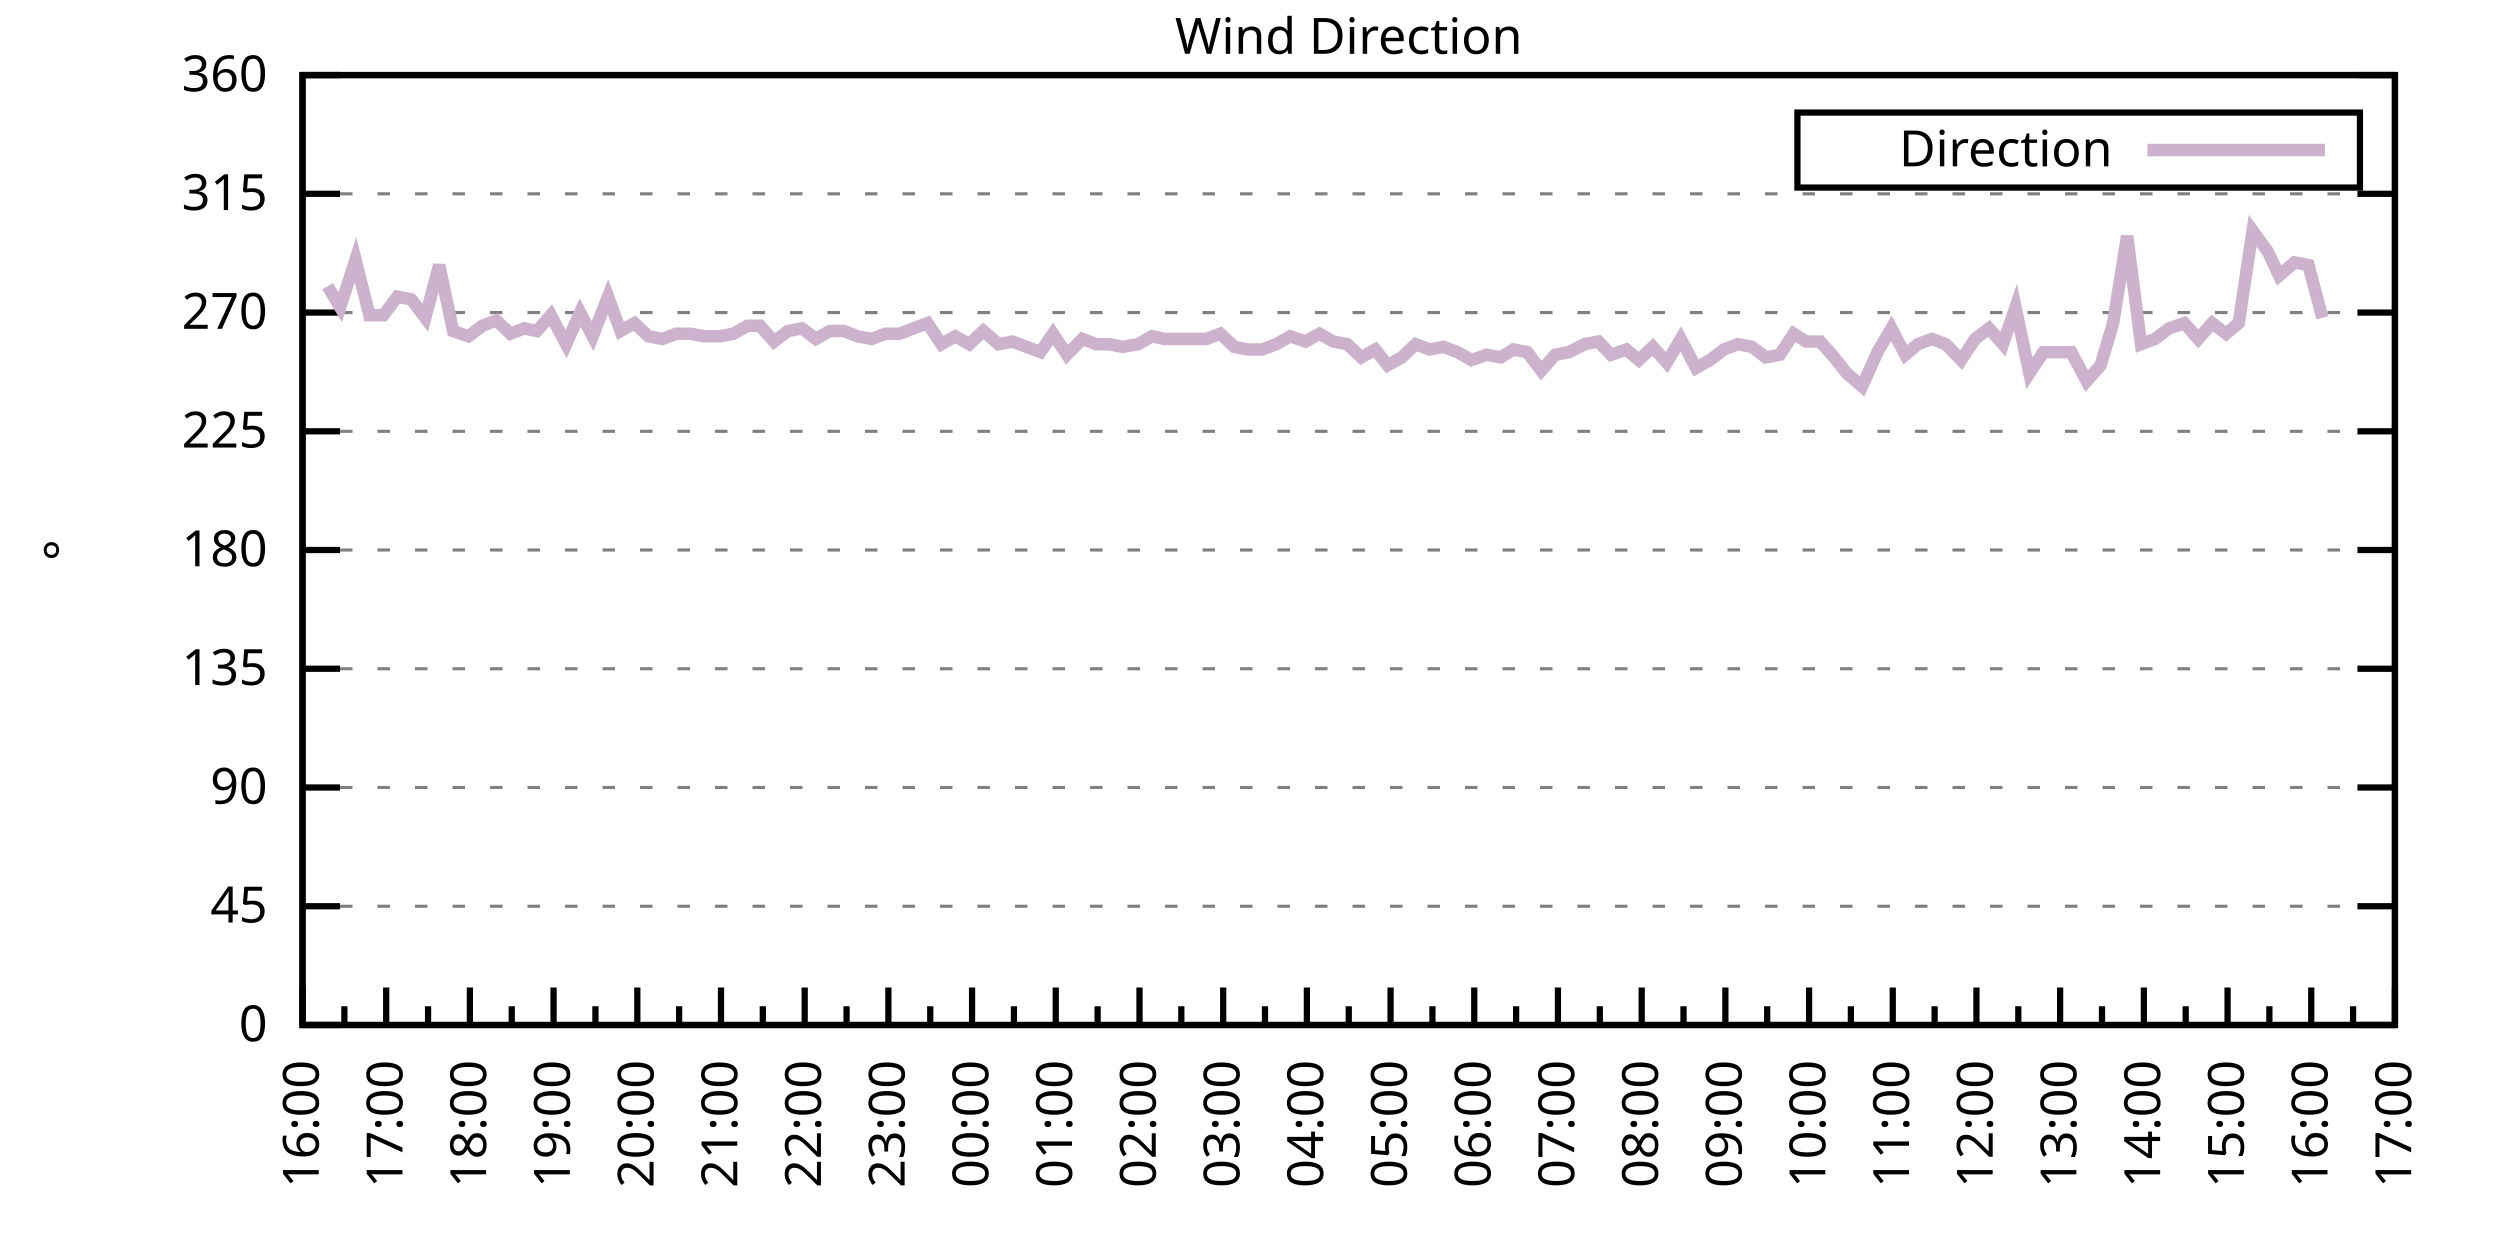
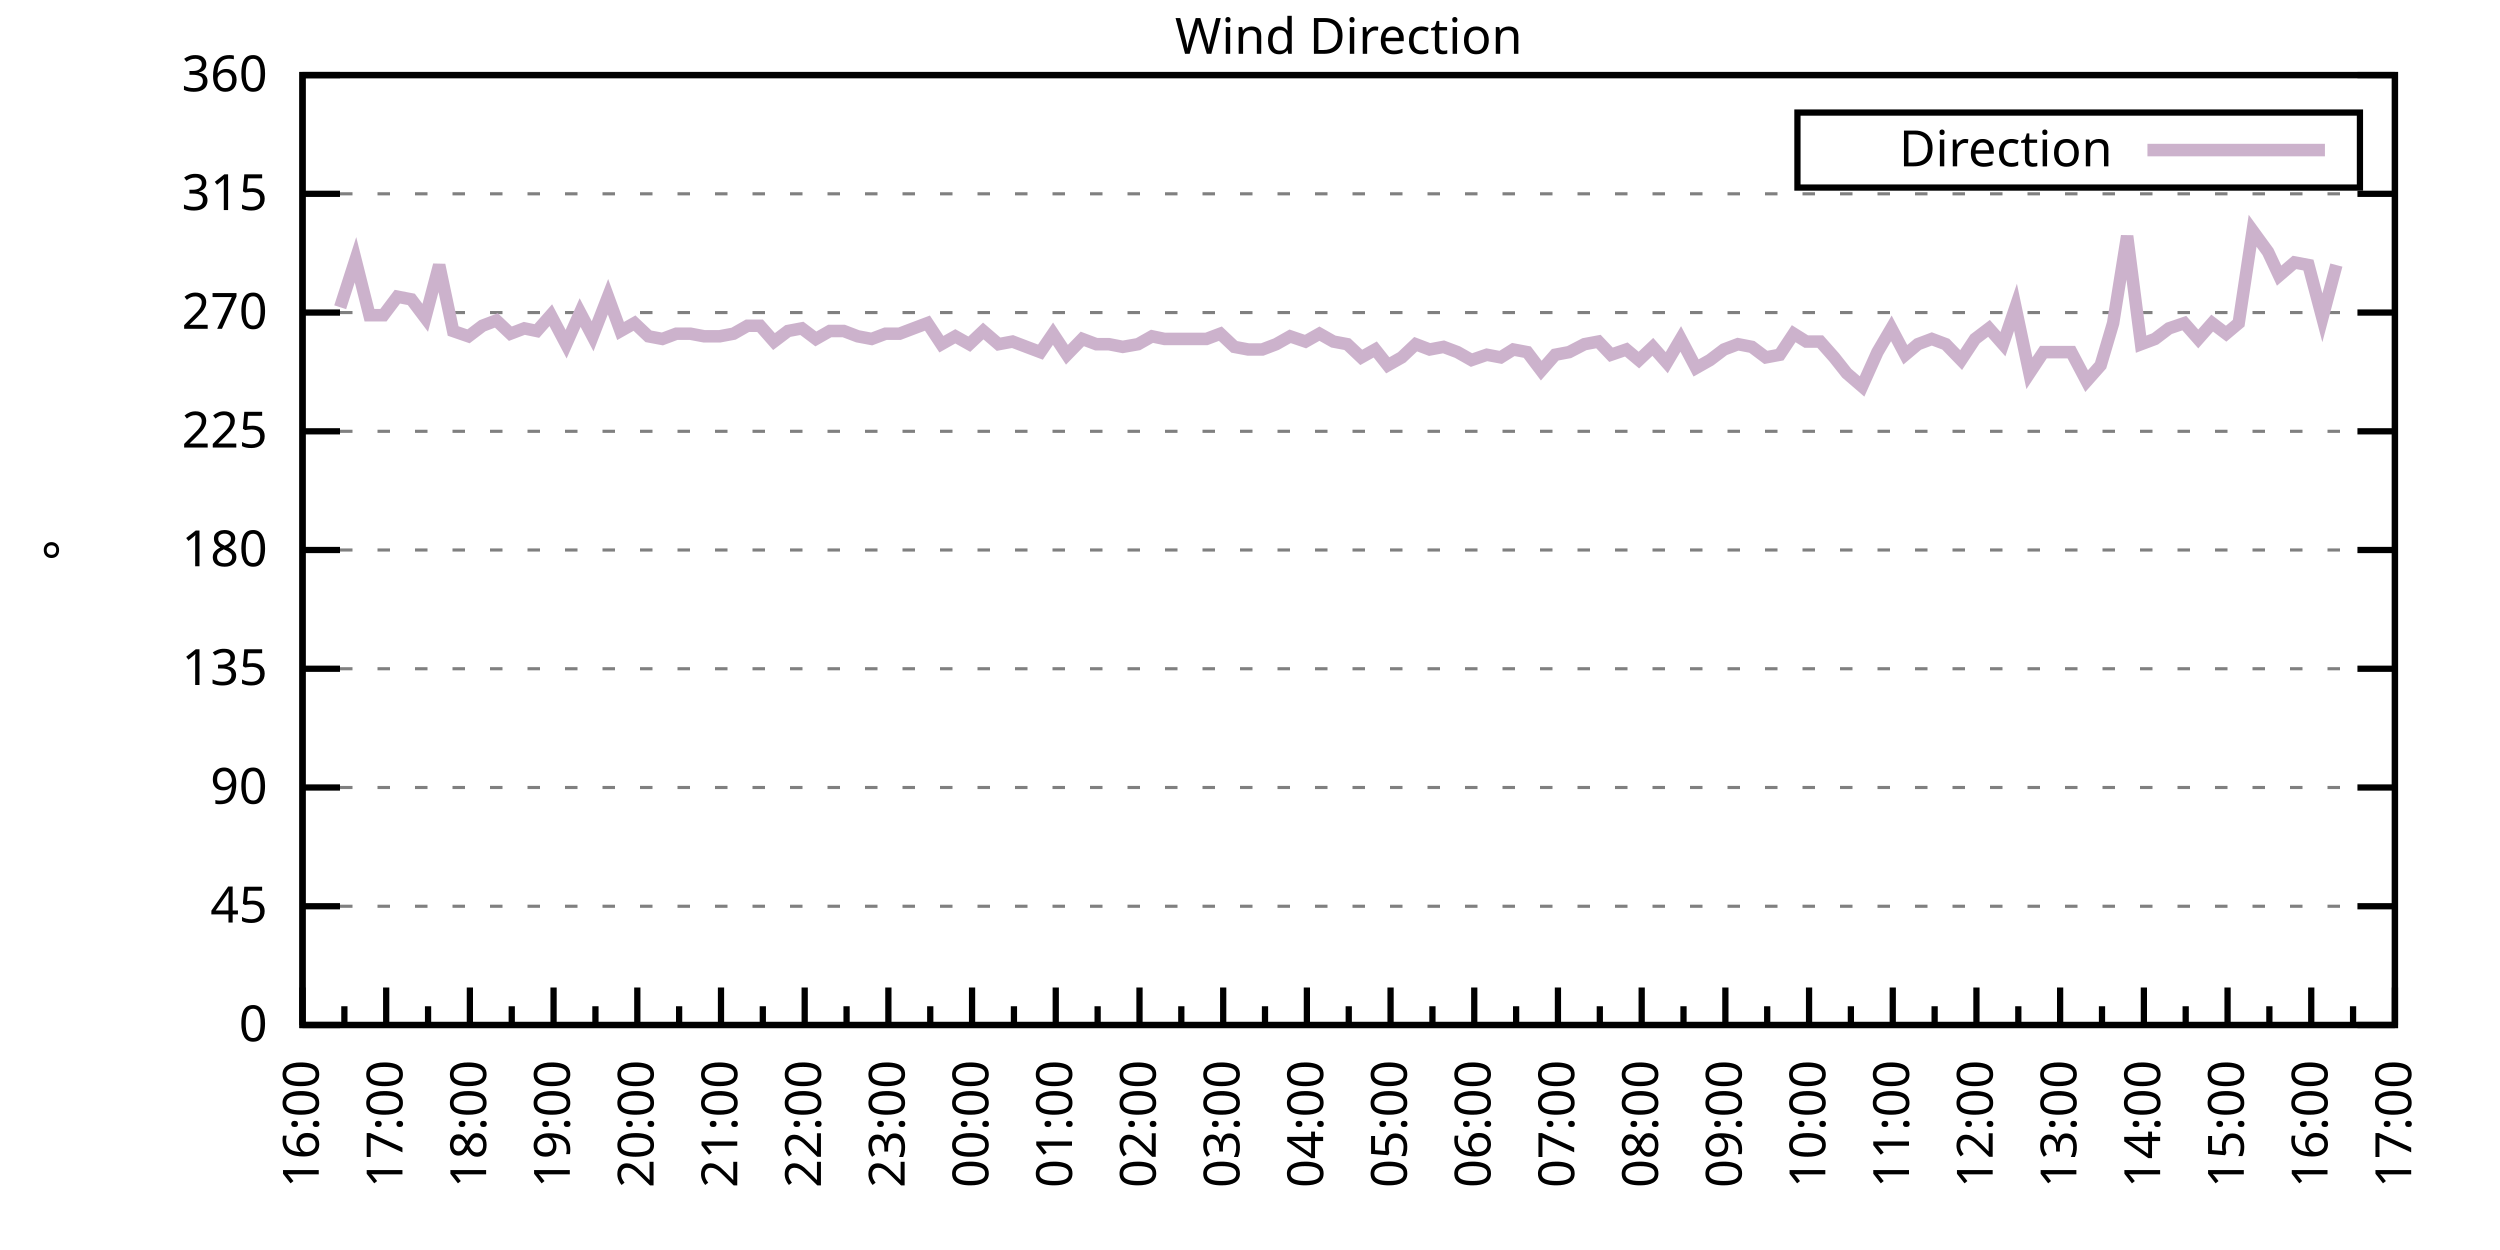
<svg xmlns="http://www.w3.org/2000/svg" xmlns:xlink="http://www.w3.org/1999/xlink" width="400" height="200" viewBox="0 0 400 200">
  <g id="gnuplot_canvas">
    <rect x="0" y="0" width="400" height="200" fill="none" />
    <defs>
      <circle id="gpDot" r="0.5" stroke-width="0.5" stroke="currentColor" />
      <path id="gpPt0" stroke-width="0.333" stroke="currentColor" d="M-1,0 h2 M0,-1 v2" />
      <path id="gpPt1" stroke-width="0.333" stroke="currentColor" d="M-1,-1 L1,1 M1,-1 L-1,1" />
      <path id="gpPt2" stroke-width="0.333" stroke="currentColor" d="M-1,0 L1,0 M0,-1 L0,1 M-1,-1 L1,1 M-1,1 L1,-1" />
      <rect id="gpPt3" stroke-width="0.333" stroke="currentColor" x="-1" y="-1" width="2" height="2" />
      <rect id="gpPt4" stroke-width="0.333" stroke="currentColor" fill="currentColor" x="-1" y="-1" width="2" height="2" />
      <circle id="gpPt5" stroke-width="0.333" stroke="currentColor" cx="0" cy="0" r="1" />
      <use xlink:href="#gpPt5" id="gpPt6" fill="currentColor" stroke="none" />
      <path id="gpPt7" stroke-width="0.333" stroke="currentColor" d="M0,-1.33 L-1.33,0.67 L1.33,0.67 z" />
      <use xlink:href="#gpPt7" id="gpPt8" fill="currentColor" stroke="none" />
      <use xlink:href="#gpPt7" id="gpPt9" stroke="currentColor" transform="rotate(180)" />
      <use xlink:href="#gpPt9" id="gpPt10" fill="currentColor" stroke="none" />
      <use xlink:href="#gpPt3" id="gpPt11" stroke="currentColor" transform="rotate(45)" />
      <use xlink:href="#gpPt11" id="gpPt12" fill="currentColor" stroke="none" />
      <path id="gpPt13" stroke-width="0.333" stroke="currentColor" d="M0,1.330 L1.265,0.411 L0.782,-1.067 L-0.782,-1.076 L-1.265,0.411 z" />
      <use xlink:href="#gpPt13" id="gpPt14" fill="currentColor" stroke="none" />
      <filter id="textbox" filterUnits="objectBoundingBox" x="0" y="0" height="1" width="1">
        <feFlood flood-color="white" flood-opacity="1" result="bgnd" />
        <feComposite in="SourceGraphic" in2="bgnd" operator="atop" />
      </filter>
      <filter id="greybox" filterUnits="objectBoundingBox" x="0" y="0" height="1" width="1">
        <feFlood flood-color="lightgrey" flood-opacity="1" result="grey" />
        <feComposite in="SourceGraphic" in2="grey" operator="atop" />
      </filter>
    </defs>
    <g fill="none" color="white" stroke="currentColor" stroke-width="1.00" stroke-linecap="butt" stroke-linejoin="miter">
</g>
    <g fill="none" color="black" stroke="currentColor" stroke-width="1.00" stroke-linecap="butt" stroke-linejoin="miter">
      <g stroke="none" shape-rendering="crispEdges">
        <polygon fill="rgb(255, 255, 255)" points="48.40,164.00 383.18,164.00 383.18,12.02 48.40,12.02 " />
      </g>
    </g>
    <g fill="none" color="black" stroke="currentColor" stroke-width="1.00" stroke-linecap="butt" stroke-linejoin="miter">
</g>
    <g fill="none" color="black" stroke="black" stroke-width="0.50" stroke-linecap="butt" stroke-linejoin="miter">
</g>
    <g fill="none" color="gray" stroke="currentColor" stroke-width="0.50" stroke-linecap="butt" stroke-linejoin="miter">
      <path stroke="gray" stroke-dasharray="2,4" class="gridline" d="M48.40,164.00 L383.19,164.00  " />
    </g>
    <g fill="none" color="gray" stroke="gray" stroke-width="1.00" stroke-linecap="butt" stroke-linejoin="miter">
</g>
    <g fill="none" color="black" stroke="currentColor" stroke-width="1.00" stroke-linecap="butt" stroke-linejoin="miter">
      <path stroke="black" d="M48.40,164.00 L54.40,164.00 M383.19,164.00 L377.19,164.00  " />
      <g transform="translate(42.80,166.60)" stroke="none" fill="black" font-family="Sans" font-size="8.00" text-anchor="end">
        <text>
          <tspan font-family="Sans"> 0</tspan>
        </text>
      </g>
    </g>
    <g fill="none" color="black" stroke="currentColor" stroke-width="1.00" stroke-linecap="butt" stroke-linejoin="miter">
</g>
    <g fill="none" color="black" stroke="black" stroke-width="0.50" stroke-linecap="butt" stroke-linejoin="miter">
</g>
    <g fill="none" color="gray" stroke="currentColor" stroke-width="0.50" stroke-linecap="butt" stroke-linejoin="miter">
      <path stroke="gray" stroke-dasharray="2,4" class="gridline" d="M48.40,145.00 L383.19,145.00  " />
    </g>
    <g fill="none" color="gray" stroke="gray" stroke-width="1.00" stroke-linecap="butt" stroke-linejoin="miter">
</g>
    <g fill="none" color="black" stroke="currentColor" stroke-width="1.00" stroke-linecap="butt" stroke-linejoin="miter">
      <path stroke="black" d="M48.40,145.00 L54.40,145.00 M383.19,145.00 L377.19,145.00  " />
      <g transform="translate(42.80,147.60)" stroke="none" fill="black" font-family="Sans" font-size="8.00" text-anchor="end">
        <text>
          <tspan font-family="Sans"> 45</tspan>
        </text>
      </g>
    </g>
    <g fill="none" color="black" stroke="currentColor" stroke-width="1.00" stroke-linecap="butt" stroke-linejoin="miter">
</g>
    <g fill="none" color="black" stroke="black" stroke-width="0.50" stroke-linecap="butt" stroke-linejoin="miter">
</g>
    <g fill="none" color="gray" stroke="currentColor" stroke-width="0.50" stroke-linecap="butt" stroke-linejoin="miter">
      <path stroke="gray" stroke-dasharray="2,4" class="gridline" d="M48.40,126.00 L383.19,126.00  " />
    </g>
    <g fill="none" color="gray" stroke="gray" stroke-width="1.00" stroke-linecap="butt" stroke-linejoin="miter">
</g>
    <g fill="none" color="black" stroke="currentColor" stroke-width="1.00" stroke-linecap="butt" stroke-linejoin="miter">
      <path stroke="black" d="M48.40,126.00 L54.40,126.00 M383.19,126.00 L377.19,126.00  " />
      <g transform="translate(42.80,128.60)" stroke="none" fill="black" font-family="Sans" font-size="8.00" text-anchor="end">
        <text>
          <tspan font-family="Sans"> 90</tspan>
        </text>
      </g>
    </g>
    <g fill="none" color="black" stroke="currentColor" stroke-width="1.00" stroke-linecap="butt" stroke-linejoin="miter">
</g>
    <g fill="none" color="black" stroke="black" stroke-width="0.50" stroke-linecap="butt" stroke-linejoin="miter">
</g>
    <g fill="none" color="gray" stroke="currentColor" stroke-width="0.50" stroke-linecap="butt" stroke-linejoin="miter">
      <path stroke="gray" stroke-dasharray="2,4" class="gridline" d="M48.40,107.00 L383.19,107.00  " />
    </g>
    <g fill="none" color="gray" stroke="gray" stroke-width="1.00" stroke-linecap="butt" stroke-linejoin="miter">
</g>
    <g fill="none" color="black" stroke="currentColor" stroke-width="1.00" stroke-linecap="butt" stroke-linejoin="miter">
      <path stroke="black" d="M48.40,107.00 L54.40,107.00 M383.19,107.00 L377.19,107.00  " />
      <g transform="translate(42.80,109.60)" stroke="none" fill="black" font-family="Sans" font-size="8.00" text-anchor="end">
        <text>
          <tspan font-family="Sans"> 135</tspan>
        </text>
      </g>
    </g>
    <g fill="none" color="black" stroke="currentColor" stroke-width="1.00" stroke-linecap="butt" stroke-linejoin="miter">
</g>
    <g fill="none" color="black" stroke="black" stroke-width="0.50" stroke-linecap="butt" stroke-linejoin="miter">
</g>
    <g fill="none" color="gray" stroke="currentColor" stroke-width="0.50" stroke-linecap="butt" stroke-linejoin="miter">
      <path stroke="gray" stroke-dasharray="2,4" class="gridline" d="M48.40,88.00 L383.19,88.00  " />
    </g>
    <g fill="none" color="gray" stroke="gray" stroke-width="1.00" stroke-linecap="butt" stroke-linejoin="miter">
</g>
    <g fill="none" color="black" stroke="currentColor" stroke-width="1.00" stroke-linecap="butt" stroke-linejoin="miter">
      <path stroke="black" d="M48.40,88.00 L54.40,88.00 M383.19,88.00 L377.19,88.00  " />
      <g transform="translate(42.80,90.60)" stroke="none" fill="black" font-family="Sans" font-size="8.00" text-anchor="end">
        <text>
          <tspan font-family="Sans"> 180</tspan>
        </text>
      </g>
    </g>
    <g fill="none" color="black" stroke="currentColor" stroke-width="1.00" stroke-linecap="butt" stroke-linejoin="miter">
</g>
    <g fill="none" color="black" stroke="black" stroke-width="0.50" stroke-linecap="butt" stroke-linejoin="miter">
</g>
    <g fill="none" color="gray" stroke="currentColor" stroke-width="0.50" stroke-linecap="butt" stroke-linejoin="miter">
      <path stroke="gray" stroke-dasharray="2,4" class="gridline" d="M48.40,69.01 L383.19,69.01  " />
    </g>
    <g fill="none" color="gray" stroke="gray" stroke-width="1.00" stroke-linecap="butt" stroke-linejoin="miter">
</g>
    <g fill="none" color="black" stroke="currentColor" stroke-width="1.00" stroke-linecap="butt" stroke-linejoin="miter">
      <path stroke="black" d="M48.40,69.01 L54.40,69.01 M383.19,69.01 L377.19,69.01  " />
      <g transform="translate(42.80,71.61)" stroke="none" fill="black" font-family="Sans" font-size="8.00" text-anchor="end">
        <text>
          <tspan font-family="Sans"> 225</tspan>
        </text>
      </g>
    </g>
    <g fill="none" color="black" stroke="currentColor" stroke-width="1.00" stroke-linecap="butt" stroke-linejoin="miter">
</g>
    <g fill="none" color="black" stroke="black" stroke-width="0.50" stroke-linecap="butt" stroke-linejoin="miter">
</g>
    <g fill="none" color="gray" stroke="currentColor" stroke-width="0.50" stroke-linecap="butt" stroke-linejoin="miter">
      <path stroke="gray" stroke-dasharray="2,4" class="gridline" d="M48.40,50.01 L383.19,50.01  " />
    </g>
    <g fill="none" color="gray" stroke="gray" stroke-width="1.00" stroke-linecap="butt" stroke-linejoin="miter">
</g>
    <g fill="none" color="black" stroke="currentColor" stroke-width="1.00" stroke-linecap="butt" stroke-linejoin="miter">
      <path stroke="black" d="M48.40,50.01 L54.40,50.01 M383.19,50.01 L377.19,50.01  " />
      <g transform="translate(42.80,52.61)" stroke="none" fill="black" font-family="Sans" font-size="8.00" text-anchor="end">
        <text>
          <tspan font-family="Sans"> 270</tspan>
        </text>
      </g>
    </g>
    <g fill="none" color="black" stroke="currentColor" stroke-width="1.00" stroke-linecap="butt" stroke-linejoin="miter">
</g>
    <g fill="none" color="black" stroke="black" stroke-width="0.50" stroke-linecap="butt" stroke-linejoin="miter">
</g>
    <g fill="none" color="gray" stroke="currentColor" stroke-width="0.50" stroke-linecap="butt" stroke-linejoin="miter">
      <path stroke="gray" stroke-dasharray="2,4" class="gridline" d="M48.40,31.01 L383.19,31.01  " />
    </g>
    <g fill="none" color="gray" stroke="gray" stroke-width="1.00" stroke-linecap="butt" stroke-linejoin="miter">
</g>
    <g fill="none" color="black" stroke="currentColor" stroke-width="1.00" stroke-linecap="butt" stroke-linejoin="miter">
      <path stroke="black" d="M48.40,31.01 L54.40,31.01 M383.19,31.01 L377.19,31.01  " />
      <g transform="translate(42.80,33.61)" stroke="none" fill="black" font-family="Sans" font-size="8.00" text-anchor="end">
        <text>
          <tspan font-family="Sans"> 315</tspan>
        </text>
      </g>
    </g>
    <g fill="none" color="black" stroke="currentColor" stroke-width="1.00" stroke-linecap="butt" stroke-linejoin="miter">
</g>
    <g fill="none" color="black" stroke="black" stroke-width="0.50" stroke-linecap="butt" stroke-linejoin="miter">
</g>
    <g fill="none" color="gray" stroke="currentColor" stroke-width="0.50" stroke-linecap="butt" stroke-linejoin="miter">
      <path stroke="gray" stroke-dasharray="2,4" class="gridline" d="M48.40,12.01 L383.19,12.01  " />
    </g>
    <g fill="none" color="gray" stroke="gray" stroke-width="1.00" stroke-linecap="butt" stroke-linejoin="miter">
</g>
    <g fill="none" color="black" stroke="currentColor" stroke-width="1.00" stroke-linecap="butt" stroke-linejoin="miter">
      <path stroke="black" d="M48.40,12.01 L54.40,12.01 M383.19,12.01 L377.19,12.01  " />
      <g transform="translate(42.80,14.61)" stroke="none" fill="black" font-family="Sans" font-size="8.00" text-anchor="end">
        <text>
          <tspan font-family="Sans"> 360</tspan>
        </text>
      </g>
    </g>
    <g fill="none" color="black" stroke="currentColor" stroke-width="1.00" stroke-linecap="butt" stroke-linejoin="miter">
      <path stroke="black" d="M48.40,164.00 L48.40,158.00  " />
      <g transform="translate(51.00,169.60) rotate(270)" stroke="none" fill="black" font-family="Sans" font-size="8.00" text-anchor="end">
        <text>
          <tspan font-family="Sans">16:00</tspan>
        </text>
      </g>
    </g>
    <g fill="none" color="black" stroke="currentColor" stroke-width="1.00" stroke-linecap="butt" stroke-linejoin="miter">
      <path stroke="black" d="M55.10,164.00 L55.10,161.00 M61.79,164.00 L61.79,158.00  " />
      <g transform="translate(64.39,169.60) rotate(270)" stroke="none" fill="black" font-family="Sans" font-size="8.00" text-anchor="end">
        <text>
          <tspan font-family="Sans">17:00</tspan>
        </text>
      </g>
    </g>
    <g fill="none" color="black" stroke="currentColor" stroke-width="1.00" stroke-linecap="butt" stroke-linejoin="miter">
      <path stroke="black" d="M68.49,164.00 L68.49,161.00 M75.18,164.00 L75.18,158.00  " />
      <g transform="translate(77.78,169.60) rotate(270)" stroke="none" fill="black" font-family="Sans" font-size="8.00" text-anchor="end">
        <text>
          <tspan font-family="Sans">18:00</tspan>
        </text>
      </g>
    </g>
    <g fill="none" color="black" stroke="currentColor" stroke-width="1.00" stroke-linecap="butt" stroke-linejoin="miter">
      <path stroke="black" d="M81.88,164.00 L81.88,161.00 M88.57,164.00 L88.57,158.00  " />
      <g transform="translate(91.17,169.60) rotate(270)" stroke="none" fill="black" font-family="Sans" font-size="8.00" text-anchor="end">
        <text>
          <tspan font-family="Sans">19:00</tspan>
        </text>
      </g>
    </g>
    <g fill="none" color="black" stroke="currentColor" stroke-width="1.00" stroke-linecap="butt" stroke-linejoin="miter">
      <path stroke="black" d="M95.27,164.00 L95.27,161.00 M101.97,164.00 L101.97,158.00  " />
      <g transform="translate(104.57,169.60) rotate(270)" stroke="none" fill="black" font-family="Sans" font-size="8.00" text-anchor="end">
        <text>
          <tspan font-family="Sans">20:00</tspan>
        </text>
      </g>
    </g>
    <g fill="none" color="black" stroke="currentColor" stroke-width="1.00" stroke-linecap="butt" stroke-linejoin="miter">
      <path stroke="black" d="M108.66,164.00 L108.66,161.00 M115.36,164.00 L115.36,158.00  " />
      <g transform="translate(117.96,169.60) rotate(270)" stroke="none" fill="black" font-family="Sans" font-size="8.00" text-anchor="end">
        <text>
          <tspan font-family="Sans">21:00</tspan>
        </text>
      </g>
    </g>
    <g fill="none" color="black" stroke="currentColor" stroke-width="1.00" stroke-linecap="butt" stroke-linejoin="miter">
      <path stroke="black" d="M122.05,164.00 L122.05,161.00 M128.75,164.00 L128.75,158.00  " />
      <g transform="translate(131.35,169.60) rotate(270)" stroke="none" fill="black" font-family="Sans" font-size="8.00" text-anchor="end">
        <text>
          <tspan font-family="Sans">22:00</tspan>
        </text>
      </g>
    </g>
    <g fill="none" color="black" stroke="currentColor" stroke-width="1.00" stroke-linecap="butt" stroke-linejoin="miter">
      <path stroke="black" d="M135.45,164.00 L135.45,161.00 M142.14,164.00 L142.14,158.00  " />
      <g transform="translate(144.74,169.60) rotate(270)" stroke="none" fill="black" font-family="Sans" font-size="8.00" text-anchor="end">
        <text>
          <tspan font-family="Sans">23:00</tspan>
        </text>
      </g>
    </g>
    <g fill="none" color="black" stroke="currentColor" stroke-width="1.00" stroke-linecap="butt" stroke-linejoin="miter">
      <path stroke="black" d="M148.84,164.00 L148.84,161.00 M155.53,164.00 L155.53,158.00  " />
      <g transform="translate(158.13,169.60) rotate(270)" stroke="none" fill="black" font-family="Sans" font-size="8.00" text-anchor="end">
        <text>
          <tspan font-family="Sans">00:00</tspan>
        </text>
      </g>
    </g>
    <g fill="none" color="black" stroke="currentColor" stroke-width="1.00" stroke-linecap="butt" stroke-linejoin="miter">
      <path stroke="black" d="M162.23,164.00 L162.23,161.00 M168.92,164.00 L168.92,158.00  " />
      <g transform="translate(171.52,169.60) rotate(270)" stroke="none" fill="black" font-family="Sans" font-size="8.00" text-anchor="end">
        <text>
          <tspan font-family="Sans">01:00</tspan>
        </text>
      </g>
    </g>
    <g fill="none" color="black" stroke="currentColor" stroke-width="1.00" stroke-linecap="butt" stroke-linejoin="miter">
      <path stroke="black" d="M175.62,164.00 L175.62,161.00 M182.32,164.00 L182.32,158.00  " />
      <g transform="translate(184.92,169.60) rotate(270)" stroke="none" fill="black" font-family="Sans" font-size="8.00" text-anchor="end">
        <text>
          <tspan font-family="Sans">02:00</tspan>
        </text>
      </g>
    </g>
    <g fill="none" color="black" stroke="currentColor" stroke-width="1.00" stroke-linecap="butt" stroke-linejoin="miter">
      <path stroke="black" d="M189.01,164.00 L189.01,161.00 M195.71,164.00 L195.71,158.00  " />
      <g transform="translate(198.31,169.60) rotate(270)" stroke="none" fill="black" font-family="Sans" font-size="8.00" text-anchor="end">
        <text>
          <tspan font-family="Sans">03:00</tspan>
        </text>
      </g>
    </g>
    <g fill="none" color="black" stroke="currentColor" stroke-width="1.00" stroke-linecap="butt" stroke-linejoin="miter">
      <path stroke="black" d="M202.40,164.00 L202.40,161.00 M209.10,164.00 L209.10,158.00  " />
      <g transform="translate(211.70,169.60) rotate(270)" stroke="none" fill="black" font-family="Sans" font-size="8.00" text-anchor="end">
        <text>
          <tspan font-family="Sans">04:00</tspan>
        </text>
      </g>
    </g>
    <g fill="none" color="black" stroke="currentColor" stroke-width="1.00" stroke-linecap="butt" stroke-linejoin="miter">
      <path stroke="black" d="M215.80,164.00 L215.80,161.00 M222.49,164.00 L222.49,158.00  " />
      <g transform="translate(225.09,169.60) rotate(270)" stroke="none" fill="black" font-family="Sans" font-size="8.00" text-anchor="end">
        <text>
          <tspan font-family="Sans">05:00</tspan>
        </text>
      </g>
    </g>
    <g fill="none" color="black" stroke="currentColor" stroke-width="1.00" stroke-linecap="butt" stroke-linejoin="miter">
      <path stroke="black" d="M229.19,164.00 L229.19,161.00 M235.88,164.00 L235.88,158.00  " />
      <g transform="translate(238.48,169.60) rotate(270)" stroke="none" fill="black" font-family="Sans" font-size="8.00" text-anchor="end">
        <text>
          <tspan font-family="Sans">06:00</tspan>
        </text>
      </g>
    </g>
    <g fill="none" color="black" stroke="currentColor" stroke-width="1.00" stroke-linecap="butt" stroke-linejoin="miter">
      <path stroke="black" d="M242.58,164.00 L242.58,161.00 M249.27,164.00 L249.27,158.00  " />
      <g transform="translate(251.87,169.60) rotate(270)" stroke="none" fill="black" font-family="Sans" font-size="8.00" text-anchor="end">
        <text>
          <tspan font-family="Sans">07:00</tspan>
        </text>
      </g>
    </g>
    <g fill="none" color="black" stroke="currentColor" stroke-width="1.00" stroke-linecap="butt" stroke-linejoin="miter">
      <path stroke="black" d="M255.97,164.00 L255.97,161.00 M262.67,164.00 L262.67,158.00  " />
      <g transform="translate(265.27,169.60) rotate(270)" stroke="none" fill="black" font-family="Sans" font-size="8.00" text-anchor="end">
        <text>
          <tspan font-family="Sans">08:00</tspan>
        </text>
      </g>
    </g>
    <g fill="none" color="black" stroke="currentColor" stroke-width="1.00" stroke-linecap="butt" stroke-linejoin="miter">
      <path stroke="black" d="M269.36,164.00 L269.36,161.00 M276.06,164.00 L276.06,158.00  " />
      <g transform="translate(278.66,169.60) rotate(270)" stroke="none" fill="black" font-family="Sans" font-size="8.00" text-anchor="end">
        <text>
          <tspan font-family="Sans">09:00</tspan>
        </text>
      </g>
    </g>
    <g fill="none" color="black" stroke="currentColor" stroke-width="1.00" stroke-linecap="butt" stroke-linejoin="miter">
      <path stroke="black" d="M282.75,164.00 L282.75,161.00 M289.45,164.00 L289.45,158.00  " />
      <g transform="translate(292.05,169.60) rotate(270)" stroke="none" fill="black" font-family="Sans" font-size="8.00" text-anchor="end">
        <text>
          <tspan font-family="Sans">10:00</tspan>
        </text>
      </g>
    </g>
    <g fill="none" color="black" stroke="currentColor" stroke-width="1.00" stroke-linecap="butt" stroke-linejoin="miter">
      <path stroke="black" d="M296.14,164.00 L296.14,161.00 M302.84,164.00 L302.84,158.00  " />
      <g transform="translate(305.44,169.60) rotate(270)" stroke="none" fill="black" font-family="Sans" font-size="8.00" text-anchor="end">
        <text>
          <tspan font-family="Sans">11:00</tspan>
        </text>
      </g>
    </g>
    <g fill="none" color="black" stroke="currentColor" stroke-width="1.00" stroke-linecap="butt" stroke-linejoin="miter">
      <path stroke="black" d="M309.54,164.00 L309.54,161.00 M316.23,164.00 L316.23,158.00  " />
      <g transform="translate(318.83,169.60) rotate(270)" stroke="none" fill="black" font-family="Sans" font-size="8.00" text-anchor="end">
        <text>
          <tspan font-family="Sans">12:00</tspan>
        </text>
      </g>
    </g>
    <g fill="none" color="black" stroke="currentColor" stroke-width="1.00" stroke-linecap="butt" stroke-linejoin="miter">
      <path stroke="black" d="M322.93,164.00 L322.93,161.00 M329.62,164.00 L329.62,158.00  " />
      <g transform="translate(332.22,169.60) rotate(270)" stroke="none" fill="black" font-family="Sans" font-size="8.00" text-anchor="end">
        <text>
          <tspan font-family="Sans">13:00</tspan>
        </text>
      </g>
    </g>
    <g fill="none" color="black" stroke="currentColor" stroke-width="1.00" stroke-linecap="butt" stroke-linejoin="miter">
      <path stroke="black" d="M336.32,164.00 L336.32,161.00 M343.02,164.00 L343.02,158.00  " />
      <g transform="translate(345.62,169.60) rotate(270)" stroke="none" fill="black" font-family="Sans" font-size="8.00" text-anchor="end">
        <text>
          <tspan font-family="Sans">14:00</tspan>
        </text>
      </g>
    </g>
    <g fill="none" color="black" stroke="currentColor" stroke-width="1.00" stroke-linecap="butt" stroke-linejoin="miter">
      <path stroke="black" d="M349.71,164.00 L349.71,161.00 M356.41,164.00 L356.41,158.00  " />
      <g transform="translate(359.01,169.60) rotate(270)" stroke="none" fill="black" font-family="Sans" font-size="8.00" text-anchor="end">
        <text>
          <tspan font-family="Sans">15:00</tspan>
        </text>
      </g>
    </g>
    <g fill="none" color="black" stroke="currentColor" stroke-width="1.00" stroke-linecap="butt" stroke-linejoin="miter">
      <path stroke="black" d="M363.10,164.00 L363.10,161.00 M369.80,164.00 L369.80,158.00  " />
      <g transform="translate(372.40,169.60) rotate(270)" stroke="none" fill="black" font-family="Sans" font-size="8.00" text-anchor="end">
        <text>
          <tspan font-family="Sans">16:00</tspan>
        </text>
      </g>
    </g>
    <g fill="none" color="black" stroke="currentColor" stroke-width="1.00" stroke-linecap="butt" stroke-linejoin="miter">
      <path stroke="black" d="M376.49,164.00 L376.49,161.00 M383.19,164.00 L383.19,158.00  " />
      <g transform="translate(385.79,169.60) rotate(270)" stroke="none" fill="black" font-family="Sans" font-size="8.00" text-anchor="end">
        <text>
          <tspan font-family="Sans">17:00</tspan>
        </text>
      </g>
    </g>
    <g fill="none" color="black" stroke="currentColor" stroke-width="1.00" stroke-linecap="butt" stroke-linejoin="miter">
</g>
    <g fill="none" color="black" stroke="currentColor" stroke-width="1.00" stroke-linecap="butt" stroke-linejoin="miter">
      <path stroke="black" d="M48.40,12.01 L48.40,164.00 L383.19,164.00 L383.19,12.01 L48.40,12.01 Z  " />
    </g>
    <g fill="none" color="black" stroke="currentColor" stroke-width="1.00" stroke-linecap="butt" stroke-linejoin="miter">
      <g transform="translate(12.80,88.01) rotate(270)" stroke="none" fill="black" font-family="Sans" font-size="8.00" text-anchor="middle">
        <text>
          <tspan font-family="Sans">°</tspan>
        </text>
      </g>
    </g>
    <g fill="none" color="black" stroke="currentColor" stroke-width="1.00" stroke-linecap="butt" stroke-linejoin="miter">
</g>
    <g fill="none" color="black" stroke="currentColor" stroke-width="1.00" stroke-linecap="butt" stroke-linejoin="miter">
      <path stroke="black" d="M287.59,30.01 L287.59,18.01 L377.59,18.01 L377.59,30.01 L287.59,30.01 Z  " />
    </g>
    <g id="Wind_direction_plot_1">
      <g fill="none" color="white" stroke="black" stroke-width="2.00" stroke-linecap="butt" stroke-linejoin="miter">
</g>
      <g fill="none" color="black" stroke="currentColor" stroke-width="2.00" stroke-linecap="butt" stroke-linejoin="miter">
        <g transform="translate(337.99,26.61)" stroke="none" fill="black" font-family="Sans" font-size="8.00" text-anchor="end">
          <text>
            <tspan font-family="Sans">Direction</tspan>
          </text>
        </g>
      </g>
      <g fill="none" color="black" stroke="currentColor" stroke-width="2.00" stroke-linecap="butt" stroke-linejoin="miter">
-         <path stroke="rgb(204, 178, 204)" d="M343.59,24.01 L371.99,24.01 M52.42,45.79 L54.43,49.16 L56.88,41.56 L59.11,50.43 L61.35,50.43 L63.58,47.47   L65.81,47.90 L68.04,50.85 L70.27,42.41 L72.50,52.96 L74.96,53.81 L77.19,52.12 L79.42,51.27 L81.66,53.39   L83.89,52.54 L85.90,52.96 L88.13,50.43 L90.58,55.07 L92.82,50.01 L94.82,53.81 L97.28,47.47 L99.29,52.96   L101.52,51.70 L103.75,53.81 L105.98,54.23 L108.22,53.39 L110.45,53.39 L112.68,53.81 L115.13,53.81 L117.37,53.39   L119.60,52.12 L121.61,52.12 L123.84,54.65 L126.07,52.96 L128.30,52.54 L130.54,54.23 L132.77,52.96 L135.00,52.96   L137.23,53.81 L139.46,54.23 L141.69,53.39 L143.93,53.39 L146.16,52.54 L148.39,51.70 L150.62,55.07 L152.85,53.81   L155.09,55.07 L157.32,52.96 L159.77,55.07 L162.01,54.65 L164.24,55.50 L166.47,56.34 L168.48,53.39 L170.71,56.76   L173.17,54.23 L175.40,55.07 L177.41,55.07 L179.64,55.50 L182.09,55.07 L184.32,53.81 L186.33,54.23 L188.57,54.23   L190.57,54.23 L193.03,54.23 L195.26,53.39 L197.49,55.50 L199.73,55.92 L201.96,55.92 L204.19,55.07 L206.42,53.81   L208.88,54.65 L211.11,53.39 L213.34,54.65 L215.57,55.07 L217.80,57.18 L220.04,55.92 L222.04,58.45 L224.28,57.18   L226.51,55.07 L228.74,55.92 L230.97,55.50 L233.20,56.34 L235.44,57.61 L237.89,56.76 L240.12,57.18 L242.13,55.92   L244.36,56.34 L246.60,59.30 L248.83,56.76 L251.06,56.34 L253.51,55.07 L255.75,54.65 L257.76,56.76 L260.21,55.92   L262.22,57.61 L264.45,55.50 L266.68,58.03 L268.92,54.23 L271.37,58.87 L273.60,57.61 L275.83,55.92 L278.07,55.07   L280.30,55.50 L282.53,57.18 L284.76,56.76 L286.99,53.39 L289.00,54.65 L291.23,54.65 L293.47,57.18 L295.48,59.72   L297.93,61.83 L300.39,56.34 L302.62,52.54 L304.85,56.76 L306.86,55.07 L309.09,54.23 L311.32,55.07 L313.78,57.61   L316.01,54.23 L318.24,52.54 L320.47,55.07 L322.48,49.16 L324.71,59.72 L326.95,56.34 L329.18,56.34 L331.41,56.34   L333.86,60.98 L336.10,58.45 L338.10,51.70 L340.34,37.76 L342.57,55.07 L344.80,54.23 L347.03,52.54 L349.49,51.70   L351.72,54.23 L353.95,51.70 L356.18,53.39 L358.19,51.70 L360.42,36.92 L362.88,40.30 L364.66,44.10 L367.12,41.99   L369.35,42.41 L371.58,50.85  " />
+         <path stroke="rgb(204, 178, 204)" d="M343.59,24.01 L371.99,24.01 M54.43,49.16 L56.88,41.56 L59.11,50.43 L61.35,50.43 L63.58,47.47 L65.81,47.90   L68.04,50.85 L70.27,42.41 L72.50,52.96 L74.96,53.81 L77.19,52.12 L79.42,51.27 L81.66,53.39 L83.89,52.54   L85.90,52.96 L88.13,50.43 L90.58,55.07 L92.82,50.01 L94.82,53.81 L97.28,47.47 L99.29,52.96 L101.52,51.70   L103.75,53.81 L105.98,54.23 L108.22,53.39 L110.45,53.39 L112.68,53.81 L115.13,53.81 L117.37,53.39 L119.60,52.12   L121.61,52.12 L123.84,54.65 L126.07,52.96 L128.30,52.54 L130.54,54.23 L132.77,52.96 L135.00,52.96 L137.23,53.81   L139.46,54.23 L141.69,53.39 L143.93,53.39 L146.16,52.54 L148.39,51.70 L150.62,55.07 L152.85,53.81 L155.09,55.07   L157.32,52.96 L159.77,55.07 L162.01,54.65 L164.24,55.50 L166.47,56.34 L168.48,53.39 L170.71,56.76 L173.17,54.23   L175.40,55.07 L177.41,55.07 L179.64,55.50 L182.09,55.07 L184.32,53.81 L186.33,54.23 L188.57,54.23 L190.57,54.23   L193.03,54.23 L195.26,53.39 L197.49,55.50 L199.73,55.92 L201.96,55.92 L204.19,55.07 L206.42,53.81 L208.88,54.65   L211.11,53.39 L213.34,54.65 L215.57,55.07 L217.80,57.18 L220.04,55.92 L222.04,58.45 L224.28,57.18 L226.51,55.07   L228.74,55.92 L230.97,55.50 L233.20,56.34 L235.44,57.61 L237.89,56.76 L240.12,57.18 L242.13,55.92 L244.36,56.34   L246.60,59.30 L248.83,56.76 L251.06,56.34 L253.51,55.07 L255.75,54.65 L257.76,56.76 L260.21,55.92 L262.22,57.61   L264.45,55.50 L266.68,58.03 L268.92,54.23 L271.37,58.87 L273.60,57.61 L275.83,55.92 L278.07,55.07 L280.30,55.50   L282.53,57.18 L284.76,56.76 L286.99,53.39 L289.00,54.65 L291.23,54.65 L293.47,57.18 L295.48,59.72 L297.93,61.83   L300.39,56.34 L302.62,52.54 L304.85,56.76 L306.86,55.07 L309.09,54.23 L311.32,55.07 L313.78,57.61 L316.01,54.23   L318.24,52.54 L320.47,55.07 L322.48,49.16 L324.71,59.72 L326.95,56.34 L329.18,56.34 L331.41,56.34 L333.86,60.98   L336.10,58.45 L338.10,51.70 L340.34,37.76 L342.57,55.07 L344.80,54.23 L347.03,52.54 L349.49,51.70 L351.72,54.23   L353.95,51.70 L356.18,53.39 L358.19,51.70 L360.42,36.92 L362.88,40.30 L364.66,44.10 L367.12,41.99 L369.35,42.41   L371.58,50.85 L373.82,42.41  " />
      </g>
    </g>
    <g fill="none" color="black" stroke="currentColor" stroke-width="2.00" stroke-linecap="butt" stroke-linejoin="miter">
</g>
    <g fill="none" color="black" stroke="black" stroke-width="1.00" stroke-linecap="butt" stroke-linejoin="miter">
</g>
    <g fill="none" color="black" stroke="currentColor" stroke-width="1.00" stroke-linecap="butt" stroke-linejoin="miter">
      <path stroke="black" d="M48.40,12.01 L48.40,164.00 L383.19,164.00 L383.19,12.01 L48.40,12.01 Z  " />
    </g>
    <g fill="none" color="black" stroke="currentColor" stroke-width="1.00" stroke-linecap="butt" stroke-linejoin="miter">
      <g transform="translate(215.79,8.61)" stroke="none" fill="black" font-family="Sans" font-size="8.00" text-anchor="middle">
        <text>
          <tspan font-family="Sans">Wind Direction</tspan>
        </text>
      </g>
    </g>
    <g fill="none" color="black" stroke="currentColor" stroke-width="1.00" stroke-linecap="butt" stroke-linejoin="miter">
</g>
  </g>
</svg>
